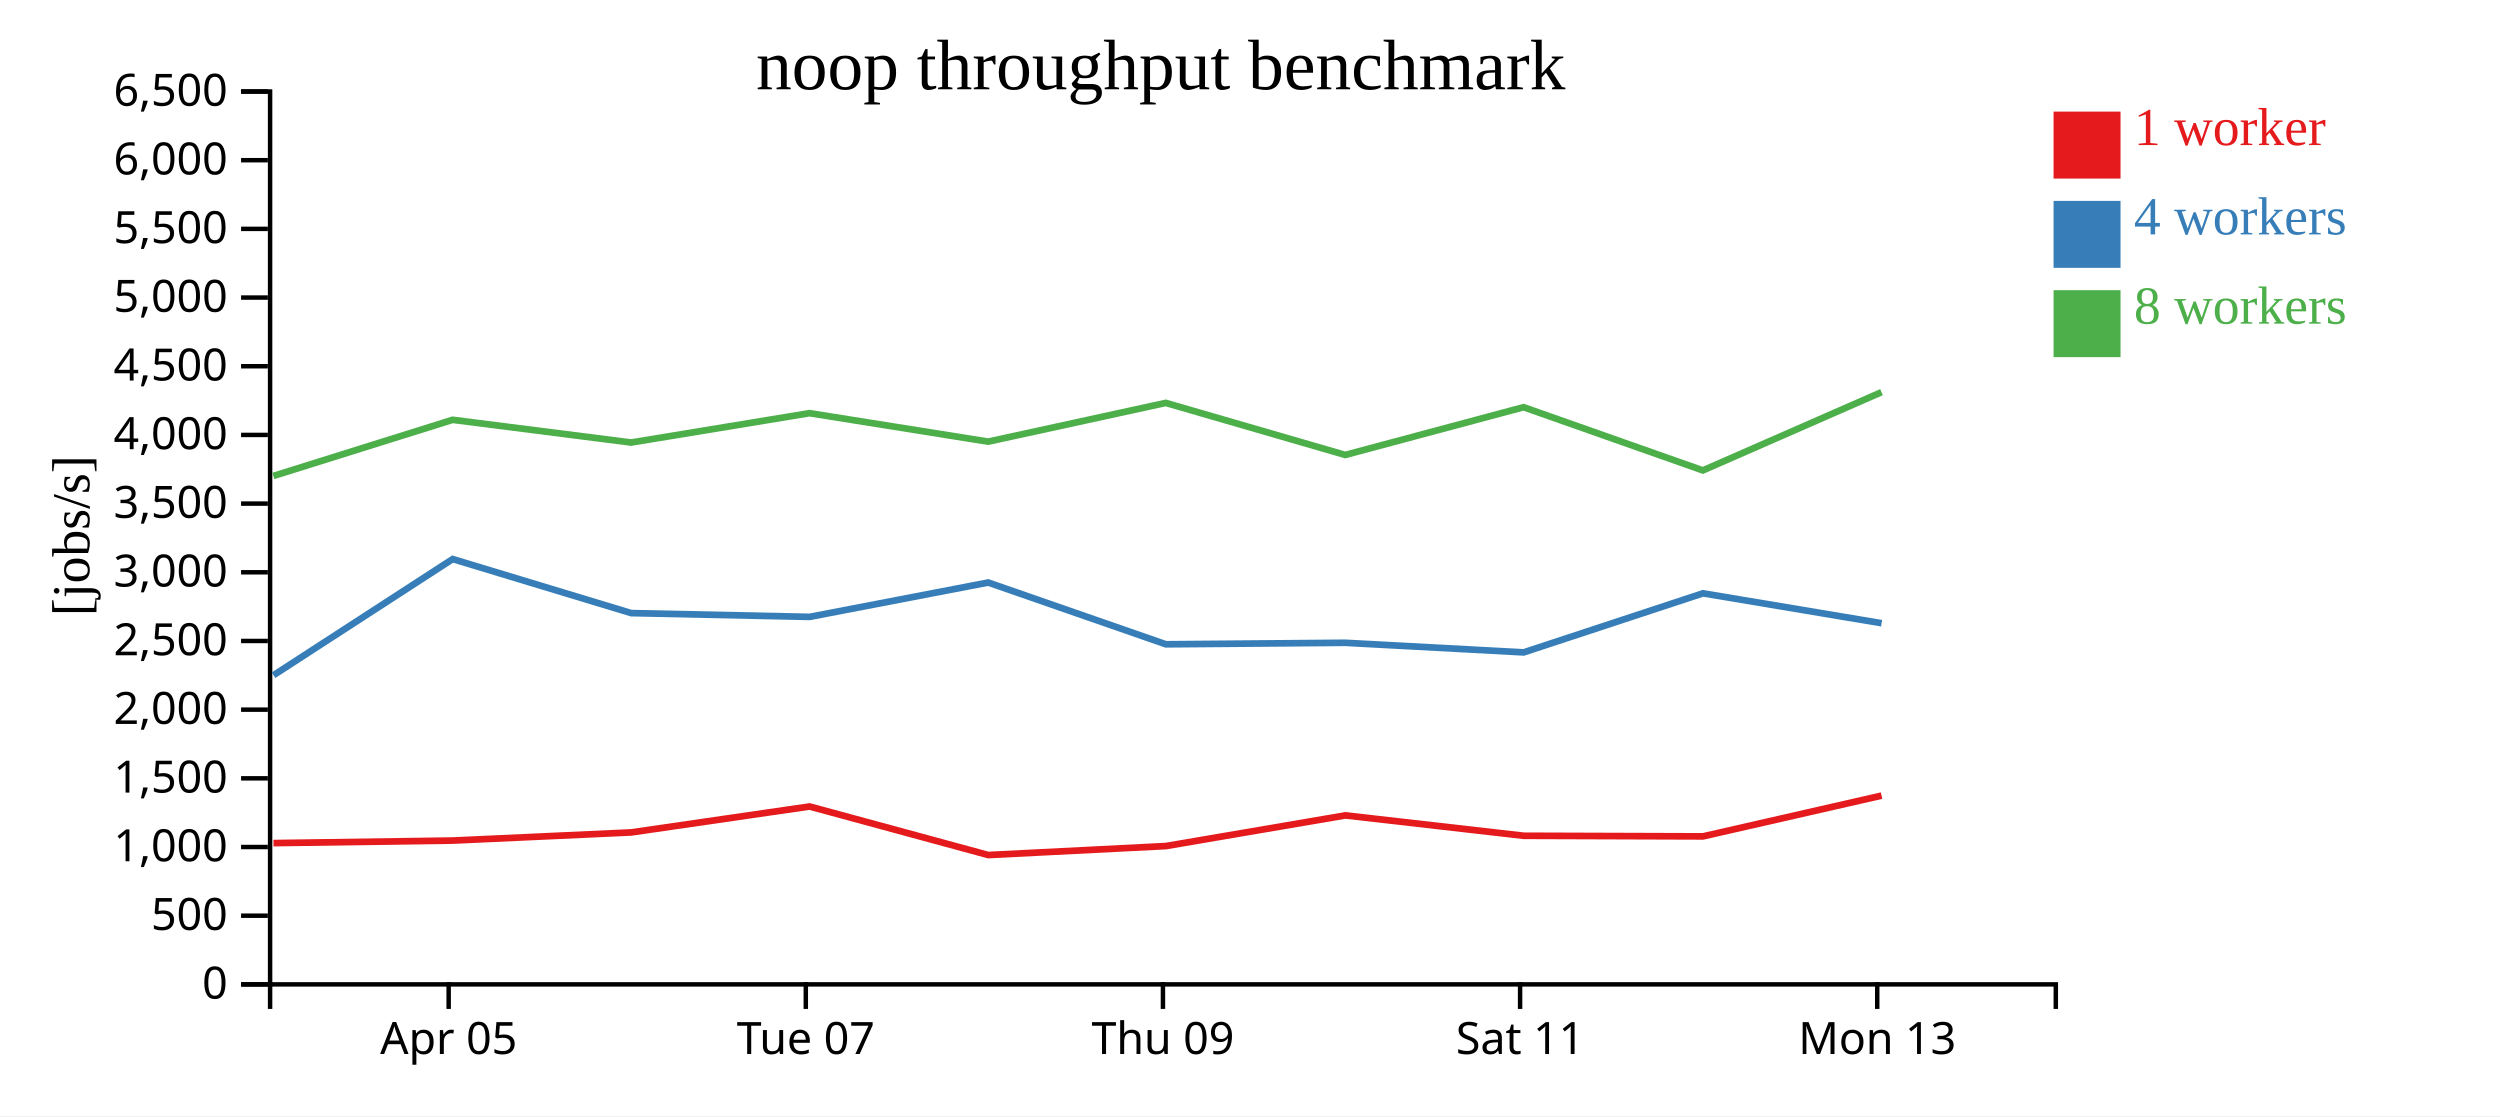
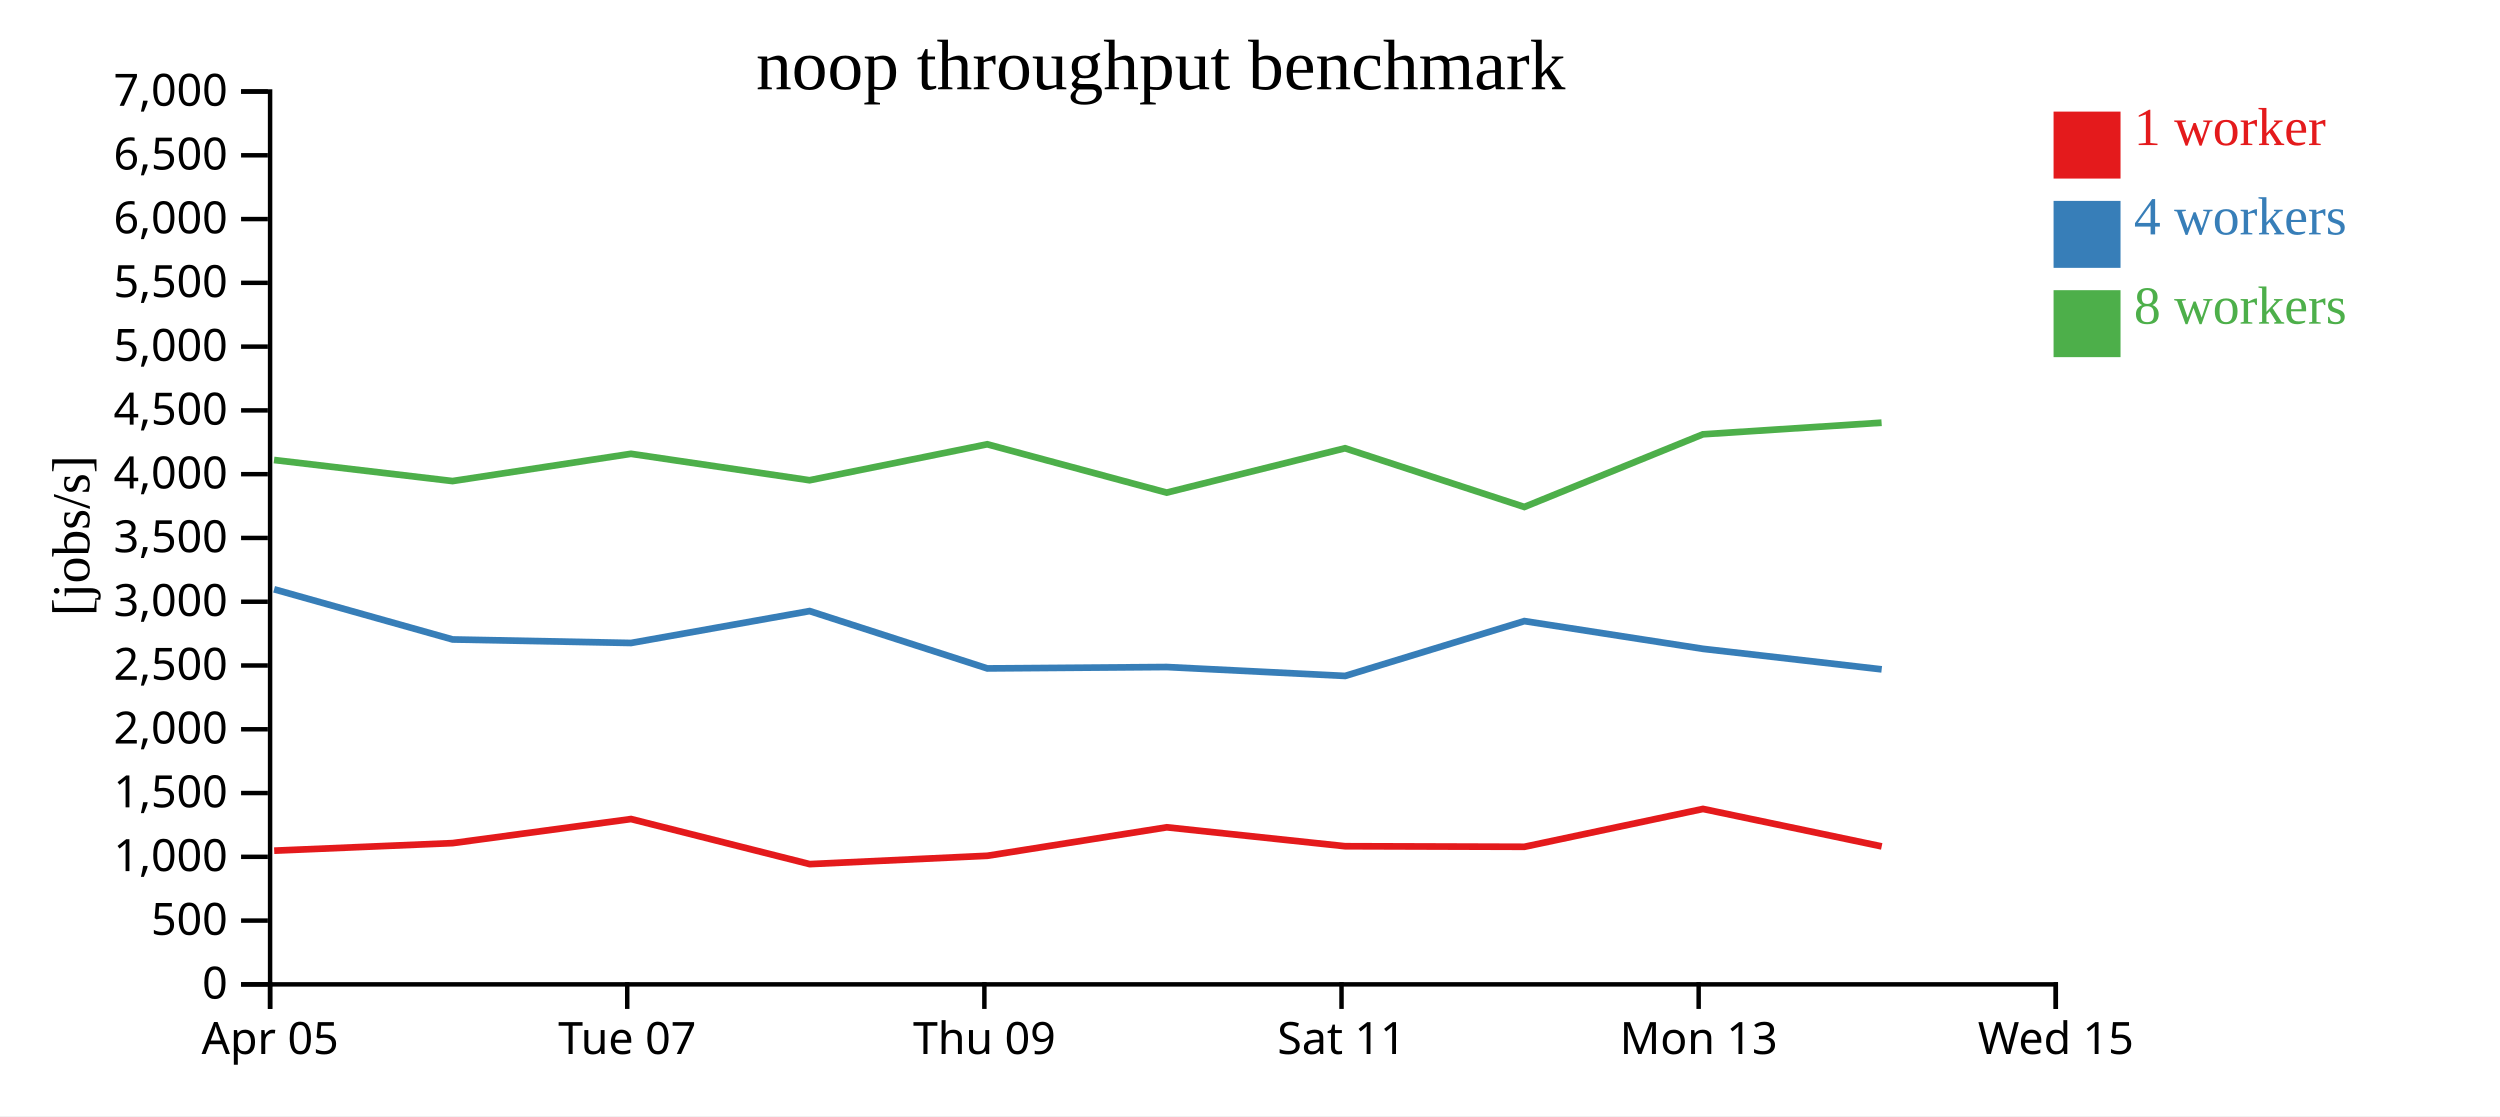
<svg xmlns="http://www.w3.org/2000/svg" width="560" height="250">
  <rect width="100%" height="100%" fill="white" />
  <g transform="translate(60,20)">
    <g transform="translate(0,200)" fill="none" font-size="10" font-family="sans-serif" text-anchor="middle">
      <path class="domain" stroke="currentColor" d="M0.5,6V0.5H400.5V6" />
-       <g class="tick" opacity="1" transform="translate(40.5,0)">
+       <g class="tick" opacity="1" transform="translate(0.5,0)">
        <line stroke="currentColor" y2="6" />
        <text fill="currentColor" y="9" dy="0.71em">Apr 05</text>
      </g>
-       <g class="tick" opacity="1" transform="translate(120.5,0)">
+       <g class="tick" opacity="1" transform="translate(80.5,0)">
        <line stroke="currentColor" y2="6" />
        <text fill="currentColor" y="9" dy="0.71em">Tue 07</text>
      </g>
-       <g class="tick" opacity="1" transform="translate(200.5,0)">
+       <g class="tick" opacity="1" transform="translate(160.5,0)">
        <line stroke="currentColor" y2="6" />
        <text fill="currentColor" y="9" dy="0.71em">Thu 09</text>
      </g>
-       <g class="tick" opacity="1" transform="translate(280.5,0)">
+       <g class="tick" opacity="1" transform="translate(240.5,0)">
        <line stroke="currentColor" y2="6" />
        <text fill="currentColor" y="9" dy="0.71em">Sat 11</text>
      </g>
-       <g class="tick" opacity="1" transform="translate(360.5,0)">
+       <g class="tick" opacity="1" transform="translate(320.5,0)">
        <line stroke="currentColor" y2="6" />
        <text fill="currentColor" y="9" dy="0.71em">Mon 13</text>
+       </g>
+       <g class="tick" opacity="1" transform="translate(400.5,0)">
+         <line stroke="currentColor" y2="6" />
+         <text fill="currentColor" y="9" dy="0.71em">Wed 15</text>
      </g>
    </g>
    <g fill="none" font-size="10" font-family="sans-serif" text-anchor="end">
      <path class="domain" stroke="currentColor" d="M-6,200.5H0.5V0.5H-6" />
      <g class="tick" opacity="1" transform="translate(0,200.5)">
        <line stroke="currentColor" x2="-6" />
        <text fill="currentColor" x="-9" dy="0.32em">0</text>
      </g>
-       <g class="tick" opacity="1" transform="translate(0,185.1154)">
+       <g class="tick" opacity="1" transform="translate(0,186.2143)">
        <line stroke="currentColor" x2="-6" />
        <text fill="currentColor" x="-9" dy="0.32em">500</text>
      </g>
-       <g class="tick" opacity="1" transform="translate(0,169.7308)">
+       <g class="tick" opacity="1" transform="translate(0,171.9286)">
        <line stroke="currentColor" x2="-6" />
        <text fill="currentColor" x="-9" dy="0.32em">1,000</text>
      </g>
-       <g class="tick" opacity="1" transform="translate(0,154.3462)">
+       <g class="tick" opacity="1" transform="translate(0,157.6429)">
        <line stroke="currentColor" x2="-6" />
        <text fill="currentColor" x="-9" dy="0.32em">1,500</text>
      </g>
-       <g class="tick" opacity="1" transform="translate(0,138.9615)">
+       <g class="tick" opacity="1" transform="translate(0,143.3571)">
        <line stroke="currentColor" x2="-6" />
        <text fill="currentColor" x="-9" dy="0.32em">2,000</text>
      </g>
-       <g class="tick" opacity="1" transform="translate(0,123.5769)">
+       <g class="tick" opacity="1" transform="translate(0,129.0714)">
        <line stroke="currentColor" x2="-6" />
        <text fill="currentColor" x="-9" dy="0.32em">2,500</text>
      </g>
-       <g class="tick" opacity="1" transform="translate(0,108.1923)">
+       <g class="tick" opacity="1" transform="translate(0,114.7857)">
        <line stroke="currentColor" x2="-6" />
        <text fill="currentColor" x="-9" dy="0.32em">3,000</text>
      </g>
-       <g class="tick" opacity="1" transform="translate(0,92.80769)">
+       <g class="tick" opacity="1" transform="translate(0,100.5)">
        <line stroke="currentColor" x2="-6" />
        <text fill="currentColor" x="-9" dy="0.32em">3,500</text>
      </g>
-       <g class="tick" opacity="1" transform="translate(0,77.42308)">
+       <g class="tick" opacity="1" transform="translate(0,86.21429)">
        <line stroke="currentColor" x2="-6" />
        <text fill="currentColor" x="-9" dy="0.32em">4,000</text>
      </g>
-       <g class="tick" opacity="1" transform="translate(0,62.03846)">
+       <g class="tick" opacity="1" transform="translate(0,71.92857)">
        <line stroke="currentColor" x2="-6" />
        <text fill="currentColor" x="-9" dy="0.32em">4,500</text>
      </g>
-       <g class="tick" opacity="1" transform="translate(0,46.65385)">
+       <g class="tick" opacity="1" transform="translate(0,57.64286)">
        <line stroke="currentColor" x2="-6" />
        <text fill="currentColor" x="-9" dy="0.32em">5,000</text>
      </g>
-       <g class="tick" opacity="1" transform="translate(0,31.26923)">
+       <g class="tick" opacity="1" transform="translate(0,43.35714)">
        <line stroke="currentColor" x2="-6" />
        <text fill="currentColor" x="-9" dy="0.32em">5,500</text>
      </g>
-       <g class="tick" opacity="1" transform="translate(0,15.88462)">
+       <g class="tick" opacity="1" transform="translate(0,29.07143)">
        <line stroke="currentColor" x2="-6" />
        <text fill="currentColor" x="-9" dy="0.32em">6,000</text>
      </g>
+       <g class="tick" opacity="1" transform="translate(0,14.78571)">
+         <line stroke="currentColor" x2="-6" />
+         <text fill="currentColor" x="-9" dy="0.32em">6,500</text>
+       </g>
      <g class="tick" opacity="1" transform="translate(0,0.5)">
        <line stroke="currentColor" x2="-6" />
-         <text fill="currentColor" x="-9" dy="0.32em">6,500</text>
+         <text fill="currentColor" x="-9" dy="0.32em">7,000</text>
      </g>
    </g>
    <text text-anchor="middle" style="font-size: 12px" transform="rotate(-90)" y="-40" x="-100">[jobs/s]</text>
    <text text-anchor="middle" style="font-size: 16px" y="0" x="200">noop throughput benchmark</text>
-     <path class="line" fill="none" stroke="#e41a1c" stroke-width="1.5" d="M1.257,168.855L41.416,168.287L81.389,166.461L121.352,160.654L161.378,171.53L201.168,169.518L241.359,162.648L281.31,167.214L321.469,167.349L361.469,158.219" />
-     <path class="line" fill="none" stroke="#377eb8" stroke-width="1.5" d="M1.269,131.249L41.398,105.229L81.384,117.334L121.355,118.181L161.352,110.485L201.159,124.321L241.342,123.985L281.309,126.134L321.455,112.905L361.477,119.598" />
-     <path class="line" fill="none" stroke="#4daf4a" stroke-width="1.5" d="M1.229,86.617L41.382,74.04L81.367,79.124L121.339,72.55L161.343,78.928L201.136,70.251L241.331,81.909L281.281,71.211L321.444,85.372L361.459,67.842" />
+     <path class="line" fill="none" stroke="#e41a1c" stroke-width="1.5" d="M1.416,170.552L41.389,168.857L81.352,163.465L121.378,173.564L161.168,171.695L201.359,165.316L241.31,169.556L281.469,169.682L321.469,161.203L361.503,169.594" />
+     <path class="line" fill="none" stroke="#377eb8" stroke-width="1.5" d="M1.398,111.999L41.384,123.239L81.355,124.026L121.352,116.879L161.159,129.727L201.342,129.415L241.309,131.41L281.455,119.126L321.477,125.341L361.499,129.936" />
+     <path class="line" fill="none" stroke="#4daf4a" stroke-width="1.5" d="M1.382,83.037L41.367,87.758L81.339,81.654L121.343,87.576L161.136,79.519L201.331,90.344L241.281,80.41L281.444,93.559L321.459,77.282L361.475,74.681" />
    <rect class="dot" x="400" y="5" width="15" height="15" style="fill: #e41a1c;" />
    <rect class="dot" x="400" y="25" width="15" height="15" style="fill: #377eb8;" />
    <rect class="dot" x="400" y="45" width="15" height="15" style="fill: #4daf4a;" />
    <text class="label" x="418" y="12.5" style="fill: #e41a1c; alignment-baseline: middle;" text-anchor="left">1 worker</text>
    <text class="label" x="418" y="32.5" style="fill: #377eb8; alignment-baseline: middle;" text-anchor="left">4 workers</text>
    <text class="label" x="418" y="52.5" style="fill: #4daf4a; alignment-baseline: middle;" text-anchor="left">8 workers</text>
  </g>
</svg>
